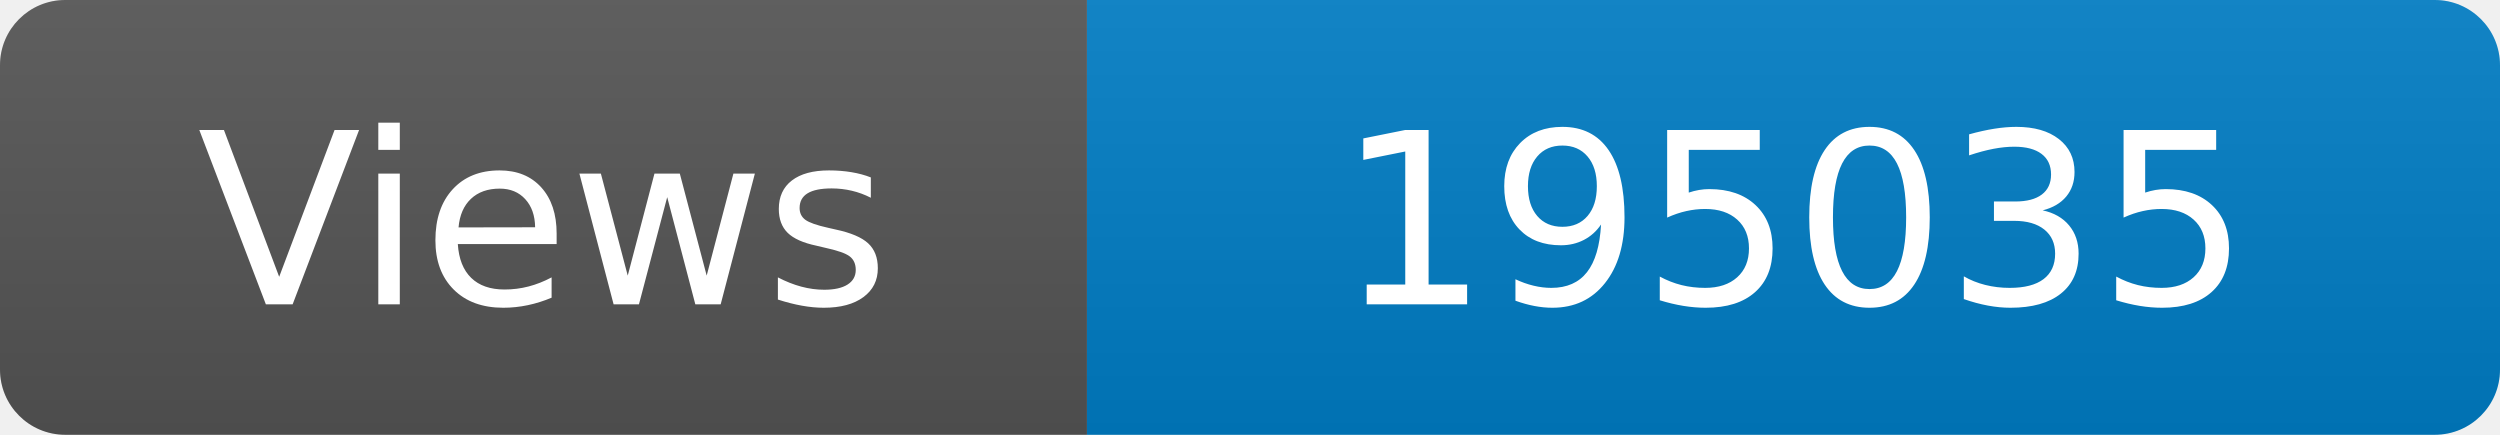
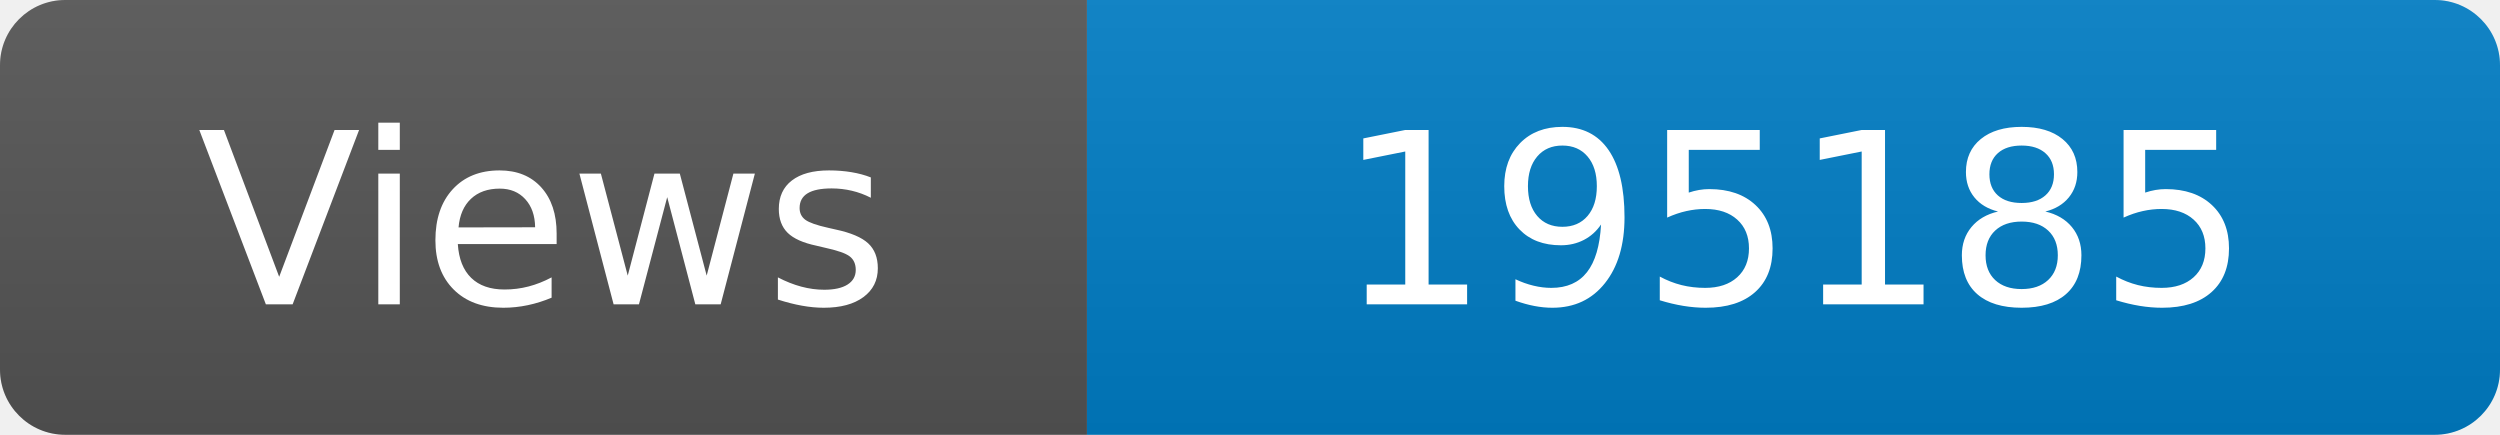
<svg xmlns="http://www.w3.org/2000/svg" width="115" height="20" role="img" aria-label="Maintained?: yes">
  <linearGradient id="s" x2="0" y2="100%">
    <stop offset="0" stop-color="#bbb" stop-opacity=".1" />
    <stop offset="1" stop-opacity=".1" />
  </linearGradient>
  <clipPath id="r">
    <rect width="115" height="20" rx="3" fill="#fff" />
  </clipPath>
  <g clip-path="url(#r)">
    <rect width="50" height="20" fill="#555" />
    <rect x="50" width="160" height="20" fill="#007ec6" />
    <rect width="115" height="20" fill="url(#s)" />
  </g>
  <g fill="#fff" text-anchor="middle" font-family="Verdana,Geneva,DejaVu Sans,sans-serif" font-size="110">
    <text x="250" y="140" transform="scale(.1)" fill="#fff">Views</text>
-     <text x="825" y="140" transform="scale(.1)" fill="#fff">195035</text>
+     <text x="825" y="140" transform="scale(.1)" fill="#fff">195185</text>
  </g>
</svg>
